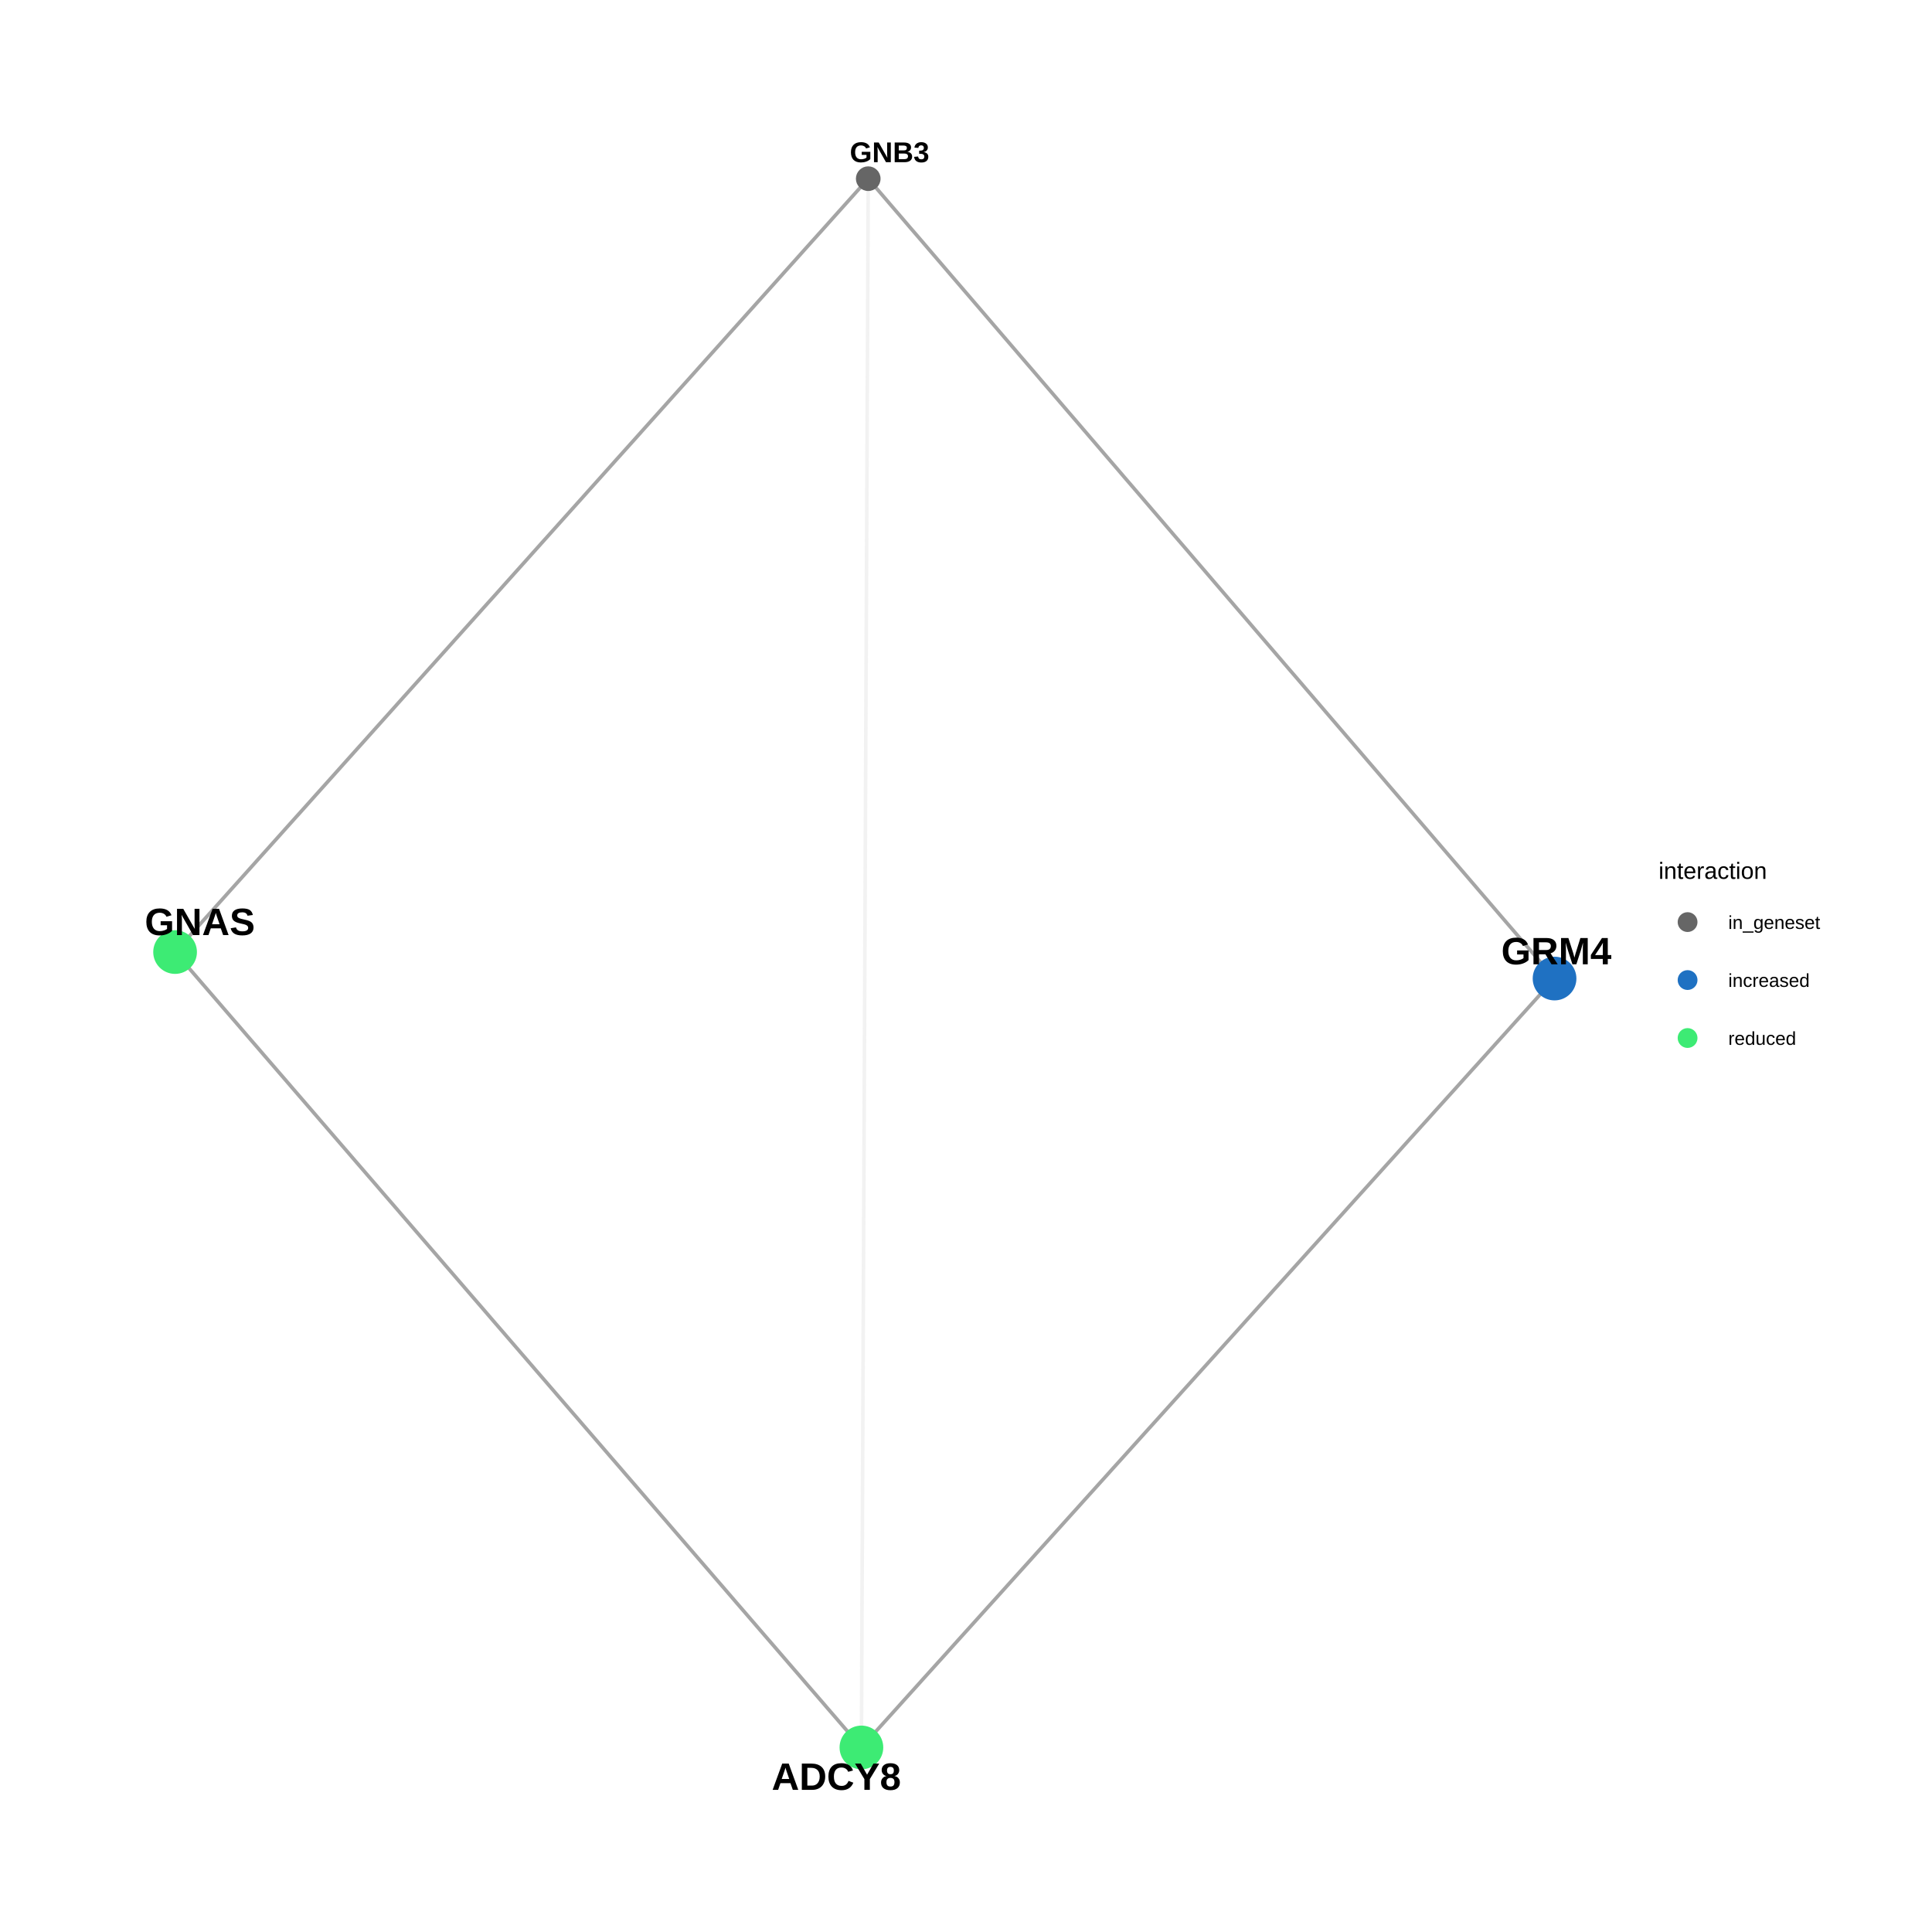
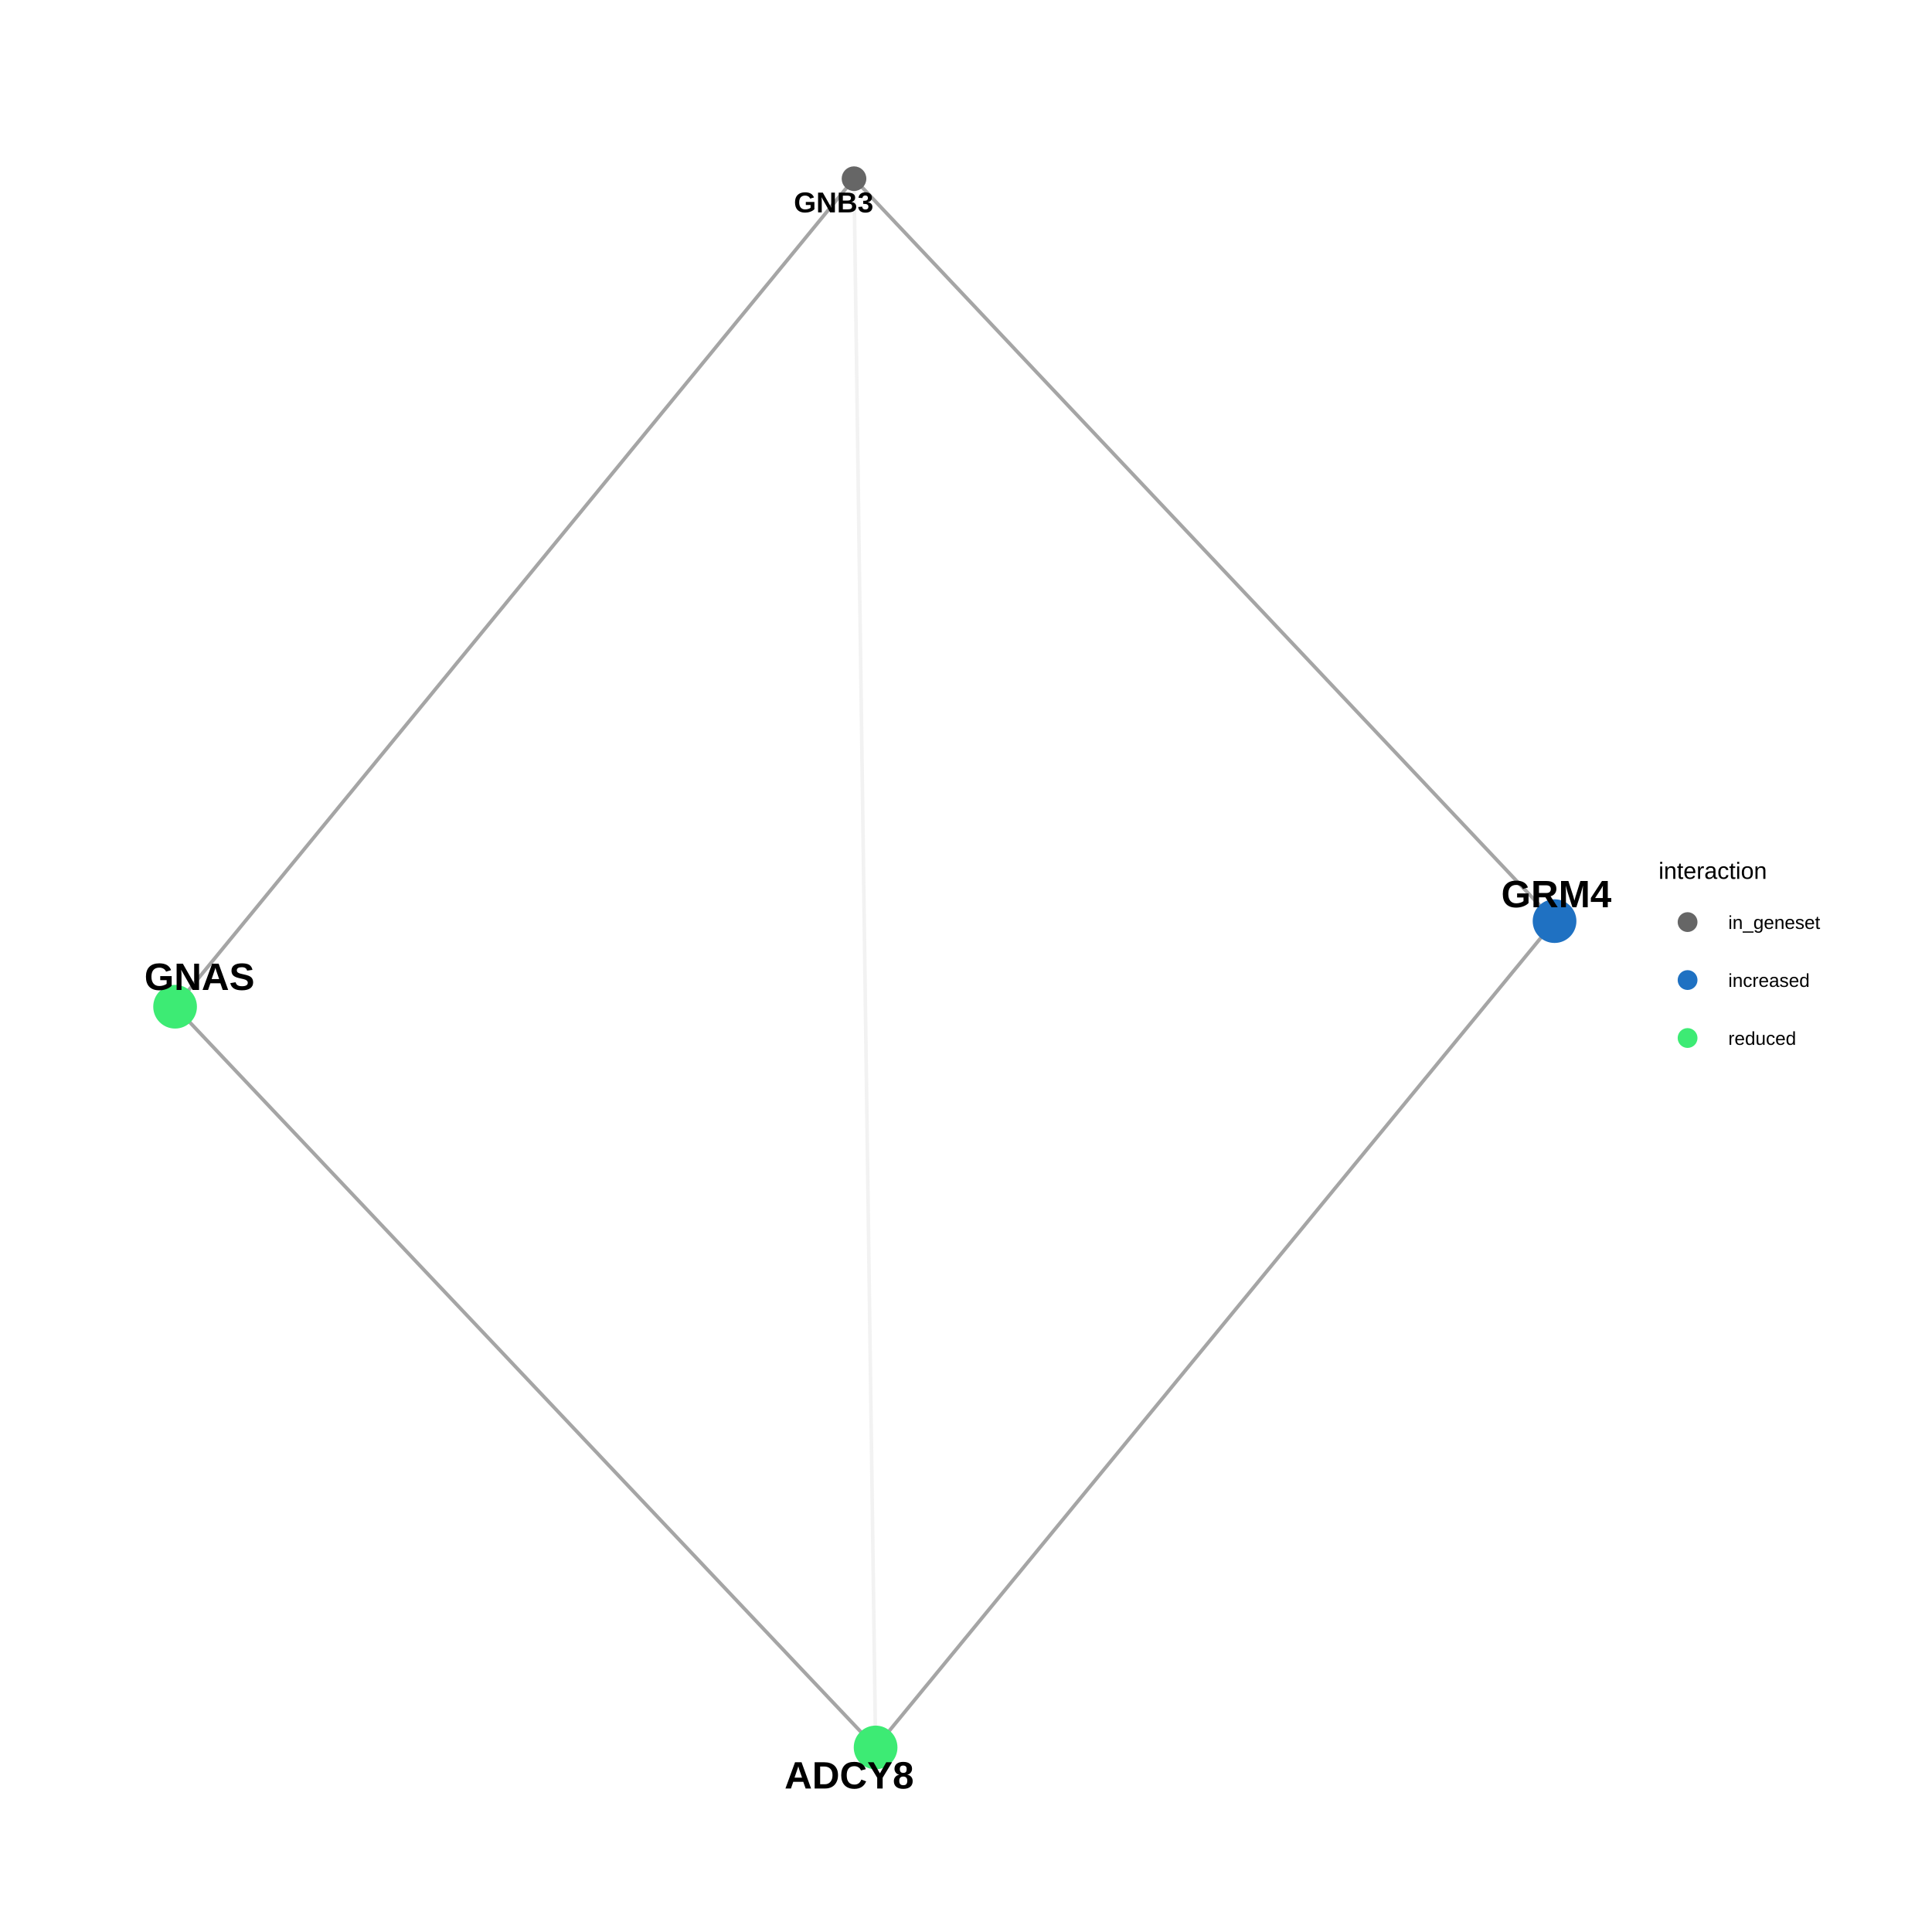
<svg xmlns="http://www.w3.org/2000/svg" viewBox="0 0 576.00 576.00">
  <defs>
    <style type="text/css">
    line, polyline, polygon, path, rect, circle {
      fill: none;
      stroke: #000000;
      stroke-linecap: round;
      stroke-linejoin: round;
      stroke-miterlimit: 10.00;
    }
  </style>
  </defs>
  <rect width="100%" height="100%" style="stroke: none; fill: #FFFFFF;" />
  <rect x="0.00" y="0.00" width="576.00" height="576.00" style="stroke-width: 0.68; stroke: none; fill: #FFFFFF;" />
  <defs>
    <clipPath id="cpMzEuNjN8NDg0LjAzfDU0NC4zN3wyOS44OQ==">
      <rect x="31.63" y="29.89" width="452.40" height="514.48" />
    </clipPath>
  </defs>
-   <polyline points="258.85,53.27 258.83,58.00 258.81,62.72 258.79,67.45 258.77,72.17 258.75,76.90 258.73,81.62 258.71,86.34 258.69,91.07 258.67,95.79 258.65,100.52 258.63,105.24 258.61,109.97 258.58,114.69 258.56,119.41 258.54,124.14 258.52,128.86 258.50,133.59 258.48,138.31 258.46,143.04 258.44,147.76 258.42,152.48 258.40,157.21 258.38,161.93 258.36,166.66 258.34,171.38 258.32,176.11 258.30,180.83 258.28,185.55 258.26,190.28 258.24,195.00 258.22,199.73 258.19,204.45 258.17,209.18 258.15,213.90 258.13,218.63 258.11,223.35 258.09,228.07 258.07,232.80 258.05,237.52 258.03,242.25 258.01,246.97 257.99,251.70 257.97,256.42 257.95,261.14 257.93,265.87 257.91,270.59 257.89,275.32 257.87,280.04 257.85,284.77 257.82,289.49 257.80,294.21 257.78,298.94 257.76,303.66 257.74,308.39 257.72,313.11 257.70,317.84 257.68,322.56 257.66,327.29 257.64,332.01 257.62,336.73 257.60,341.46 257.58,346.18 257.56,350.91 257.54,355.63 257.52,360.36 257.50,365.08 257.48,369.80 257.46,374.53 257.43,379.25 257.41,383.98 257.39,388.70 257.37,393.43 257.35,398.15 257.33,402.87 257.31,407.60 257.29,412.32 257.27,417.05 257.25,421.77 257.23,426.50 257.21,431.22 257.19,435.94 257.17,440.67 257.15,445.39 257.13,450.12 257.11,454.84 257.09,459.57 257.06,464.29 257.04,469.02 257.02,473.74 257.00,478.46 256.98,483.19 256.96,487.91 256.94,492.64 256.92,497.36 256.90,502.09 256.88,506.81 256.86,511.53 256.84,516.26 256.82,520.98 " style="stroke-width: 1.07; stroke: #7F7F7F; stroke-opacity: 0.10; stroke-linecap: butt;" clip-path="url(#cpMzEuNjN8NDg0LjAzfDU0NC4zN3wyOS44OQ==)" />
-   <polyline points="258.85,53.27 256.76,55.60 254.68,57.93 252.59,60.26 250.50,62.59 248.41,64.92 246.33,67.25 244.24,69.58 242.15,71.90 240.06,74.23 237.98,76.56 235.89,78.89 233.80,81.22 231.72,83.55 229.63,85.88 227.54,88.21 225.45,90.54 223.37,92.86 221.28,95.19 219.19,97.52 217.10,99.85 215.02,102.18 212.93,104.51 210.84,106.84 208.75,109.17 206.67,111.50 204.58,113.83 202.49,116.15 200.40,118.48 198.32,120.81 196.23,123.14 194.14,125.47 192.05,127.80 189.97,130.13 187.88,132.46 185.79,134.79 183.70,137.11 181.62,139.44 179.53,141.77 177.44,144.10 175.35,146.43 173.27,148.76 171.18,151.09 169.09,153.42 167.00,155.75 164.92,158.07 162.83,160.40 160.74,162.73 158.65,165.06 156.57,167.39 154.48,169.72 152.39,172.05 150.30,174.38 148.22,176.71 146.13,179.03 144.04,181.36 141.96,183.69 139.87,186.02 137.78,188.35 135.69,190.68 133.61,193.01 131.52,195.34 129.43,197.67 127.34,200.00 125.26,202.32 123.17,204.65 121.08,206.98 118.99,209.31 116.91,211.64 114.82,213.97 112.73,216.30 110.64,218.63 108.56,220.96 106.47,223.28 104.38,225.61 102.29,227.94 100.21,230.27 98.12,232.60 96.03,234.93 93.94,237.26 91.86,239.59 89.77,241.92 87.68,244.24 85.59,246.57 83.51,248.90 81.42,251.23 79.33,253.56 77.24,255.89 75.16,258.22 73.07,260.55 70.98,262.88 68.89,265.20 66.81,267.53 64.72,269.86 62.63,272.19 60.54,274.52 58.46,276.85 56.37,279.18 54.28,281.51 52.20,283.84 " style="stroke-width: 1.07; stroke: #7F7F7F; stroke-opacity: 0.70; stroke-linecap: butt;" clip-path="url(#cpMzEuNjN8NDg0LjAzfDU0NC4zN3wyOS44OQ==)" />
-   <polyline points="258.85,53.27 260.92,55.68 262.99,58.09 265.05,60.50 267.12,62.91 269.19,65.32 271.25,67.73 273.32,70.13 275.39,72.54 277.45,74.95 279.52,77.36 281.59,79.77 283.65,82.18 285.72,84.59 287.79,87.00 289.85,89.40 291.92,91.81 293.99,94.22 296.05,96.63 298.12,99.04 300.19,101.45 302.26,103.86 304.32,106.27 306.39,108.67 308.46,111.08 310.52,113.49 312.59,115.90 314.66,118.31 316.72,120.72 318.79,123.13 320.86,125.53 322.92,127.94 324.99,130.35 327.06,132.76 329.12,135.17 331.19,137.58 333.26,139.99 335.32,142.40 337.39,144.80 339.46,147.21 341.53,149.62 343.59,152.03 345.66,154.44 347.73,156.85 349.79,159.26 351.86,161.67 353.93,164.07 355.99,166.48 358.06,168.89 360.13,171.30 362.19,173.71 364.26,176.12 366.33,178.53 368.39,180.94 370.46,183.34 372.53,185.75 374.59,188.16 376.66,190.57 378.73,192.98 380.80,195.39 382.86,197.80 384.93,200.21 387.00,202.61 389.06,205.02 391.13,207.43 393.20,209.84 395.26,212.25 397.33,214.66 399.40,217.07 401.46,219.47 403.53,221.88 405.60,224.29 407.66,226.70 409.73,229.11 411.80,231.52 413.86,233.93 415.93,236.34 418.00,238.74 420.07,241.15 422.13,243.56 424.20,245.97 426.27,248.38 428.33,250.79 430.40,253.20 432.47,255.61 434.53,258.01 436.60,260.42 438.67,262.83 440.73,265.24 442.80,267.65 444.87,270.06 446.93,272.47 449.00,274.88 451.07,277.28 453.13,279.69 455.20,282.10 457.27,284.51 459.34,286.92 461.40,289.33 463.47,291.74 " style="stroke-width: 1.07; stroke: #7F7F7F; stroke-opacity: 0.70; stroke-linecap: butt;" clip-path="url(#cpMzEuNjN8NDg0LjAzfDU0NC4zN3wyOS44OQ==)" />
-   <polyline points="256.82,520.98 254.75,518.59 252.68,516.19 250.62,513.80 248.55,511.40 246.48,509.01 244.42,506.61 242.35,504.22 240.28,501.82 238.22,499.42 236.15,497.03 234.08,494.63 232.02,492.24 229.95,489.84 227.88,487.45 225.81,485.05 223.75,482.66 221.68,480.26 219.61,477.87 217.55,475.47 215.48,473.07 213.41,470.68 211.35,468.28 209.28,465.89 207.21,463.49 205.15,461.10 203.08,458.70 201.01,456.31 198.95,453.91 196.88,451.52 194.81,449.12 192.74,446.72 190.68,444.33 188.61,441.93 186.54,439.54 184.48,437.14 182.41,434.75 180.34,432.35 178.28,429.96 176.21,427.56 174.14,425.17 172.08,422.77 170.01,420.38 167.94,417.98 165.87,415.58 163.81,413.19 161.74,410.79 159.67,408.40 157.61,406.00 155.54,403.61 153.47,401.21 151.41,398.82 149.34,396.42 147.27,394.03 145.21,391.63 143.14,389.23 141.07,386.84 139.00,384.44 136.94,382.05 134.87,379.65 132.80,377.26 130.74,374.86 128.67,372.47 126.60,370.07 124.54,367.68 122.47,365.28 120.40,362.89 118.34,360.49 116.27,358.09 114.20,355.70 112.14,353.30 110.07,350.91 108.00,348.51 105.93,346.12 103.87,343.72 101.80,341.33 99.73,338.93 97.67,336.54 95.60,334.14 93.53,331.74 91.47,329.35 89.40,326.95 87.33,324.56 85.27,322.16 83.20,319.77 81.13,317.37 79.06,314.98 77.00,312.58 74.93,310.19 72.86,307.79 70.80,305.39 68.73,303.00 66.66,300.60 64.60,298.21 62.53,295.81 60.46,293.42 58.40,291.02 56.33,288.63 54.26,286.23 52.20,283.84 " style="stroke-width: 1.07; stroke: #7F7F7F; stroke-opacity: 0.70; stroke-linecap: butt;" clip-path="url(#cpMzEuNjN8NDg0LjAzfDU0NC4zN3wyOS44OQ==)" />
-   <polyline points="256.82,520.98 258.91,518.67 260.99,516.35 263.08,514.04 265.17,511.72 267.26,509.41 269.34,507.09 271.43,504.77 273.52,502.46 275.60,500.14 277.69,497.83 279.78,495.51 281.87,493.20 283.95,490.88 286.04,488.56 288.13,486.25 290.22,483.93 292.30,481.62 294.39,479.30 296.48,476.99 298.57,474.67 300.65,472.36 302.74,470.04 304.83,467.72 306.92,465.41 309.00,463.09 311.09,460.78 313.18,458.46 315.26,456.15 317.35,453.83 319.44,451.51 321.53,449.20 323.61,446.88 325.70,444.57 327.79,442.25 329.88,439.94 331.96,437.62 334.05,435.31 336.14,432.99 338.23,430.67 340.31,428.36 342.40,426.04 344.49,423.73 346.58,421.41 348.66,419.10 350.75,416.78 352.84,414.46 354.93,412.15 357.01,409.83 359.10,407.52 361.19,405.20 363.27,402.89 365.36,400.57 367.45,398.26 369.54,395.94 371.62,393.62 373.71,391.31 375.80,388.99 377.89,386.68 379.97,384.36 382.06,382.05 384.15,379.73 386.24,377.41 388.32,375.10 390.41,372.78 392.50,370.47 394.59,368.15 396.67,365.84 398.76,363.52 400.85,361.21 402.93,358.89 405.02,356.57 407.11,354.26 409.20,351.94 411.28,349.63 413.37,347.31 415.46,345.00 417.55,342.68 419.63,340.36 421.72,338.05 423.81,335.73 425.90,333.42 427.98,331.10 430.07,328.79 432.16,326.47 434.25,324.16 436.33,321.84 438.42,319.52 440.51,317.21 442.60,314.89 444.68,312.58 446.77,310.26 448.86,307.95 450.94,305.63 453.03,303.31 455.12,301.00 457.21,298.68 459.29,296.37 461.38,294.05 463.47,291.74 " style="stroke-width: 1.07; stroke: #7F7F7F; stroke-opacity: 0.70; stroke-linecap: butt;" clip-path="url(#cpMzEuNjN8NDg0LjAzfDU0NC4zN3wyOS44OQ==)" />
-   <circle cx="258.85" cy="53.27" r="2.49pt" style="stroke-width: 0.71; stroke: #666666; fill: #666666;" clip-path="url(#cpMzEuNjN8NDg0LjAzfDU0NC4zN3wyOS44OQ==)" />
-   <circle cx="256.82" cy="520.98" r="4.62pt" style="stroke-width: 0.71; stroke: #3DEB74; fill: #3DEB74;" clip-path="url(#cpMzEuNjN8NDg0LjAzfDU0NC4zN3wyOS44OQ==)" />
-   <circle cx="52.20" cy="283.84" r="4.62pt" style="stroke-width: 0.71; stroke: #3DEB74; fill: #3DEB74;" clip-path="url(#cpMzEuNjN8NDg0LjAzfDU0NC4zN3wyOS44OQ==)" />
-   <circle cx="463.47" cy="291.74" r="4.62pt" style="stroke-width: 0.71; stroke: #1F71C2; fill: #1F71C2;" clip-path="url(#cpMzEuNjN8NDg0LjAzfDU0NC4zN3wyOS44OQ==)" />
+   <polyline points="254.61,53.27 254.68,58.00 254.74,62.72 254.81,67.45 254.87,72.17 254.94,76.90 255.00,81.62 255.07,86.34 255.13,91.07 255.20,95.79 255.26,100.52 255.33,105.24 255.39,109.97 255.46,114.69 255.52,119.41 255.59,124.14 255.65,128.86 255.72,133.59 255.78,138.31 255.85,143.04 255.91,147.76 255.98,152.48 256.04,157.21 256.11,161.93 256.17,166.66 256.24,171.38 256.30,176.11 256.37,180.83 256.43,185.55 256.50,190.28 256.56,195.00 256.63,199.73 256.69,204.45 256.76,209.18 256.82,213.90 256.89,218.63 256.95,223.35 257.02,228.07 257.08,232.80 257.15,237.52 257.21,242.25 257.28,246.97 257.34,251.70 257.41,256.42 257.47,261.14 257.54,265.87 257.60,270.59 257.67,275.32 257.73,280.04 257.80,284.77 257.86,289.49 257.93,294.21 257.99,298.94 258.06,303.66 258.12,308.39 258.19,313.11 258.25,317.84 258.32,322.56 258.38,327.29 258.45,332.01 258.51,336.73 258.58,341.46 258.64,346.18 258.71,350.91 258.77,355.63 258.84,360.36 258.90,365.08 258.97,369.80 259.03,374.53 259.10,379.25 259.16,383.98 259.23,388.70 259.29,393.43 259.36,398.15 259.42,402.87 259.49,407.60 259.55,412.32 259.62,417.05 259.68,421.77 259.75,426.50 259.82,431.22 259.88,435.94 259.95,440.67 260.01,445.39 260.08,450.12 260.14,454.84 260.21,459.57 260.27,464.29 260.34,469.02 260.40,473.74 260.47,478.46 260.53,483.19 260.60,487.91 260.66,492.64 260.73,497.36 260.79,502.09 260.86,506.81 260.92,511.53 260.99,516.26 261.05,520.98 " style="stroke-width: 1.07; stroke: #7F7F7F; stroke-opacity: 0.10; stroke-linecap: butt;" clip-path="url(#cpMzEuNjN8NDg0LjAzfDU0NC4zN3wyOS44OQ==)" />
+   <polyline points="254.61,53.27 252.57,55.77 250.52,58.26 248.48,60.75 246.43,63.25 244.39,65.74 242.34,68.24 240.30,70.73 238.26,73.22 236.21,75.72 234.17,78.21 232.12,80.70 230.08,83.20 228.03,85.69 225.99,88.18 223.94,90.68 221.90,93.17 219.85,95.66 217.81,98.16 215.76,100.65 213.72,103.15 211.68,105.64 209.63,108.13 207.59,110.63 205.54,113.12 203.50,115.61 201.45,118.11 199.41,120.60 197.36,123.09 195.32,125.59 193.27,128.08 191.23,130.58 189.18,133.07 187.14,135.56 185.10,138.06 183.05,140.55 181.01,143.04 178.96,145.54 176.92,148.03 174.87,150.52 172.83,153.02 170.78,155.51 168.74,158.00 166.69,160.50 164.65,162.99 162.60,165.49 160.56,167.98 158.52,170.47 156.47,172.97 154.43,175.46 152.38,177.95 150.34,180.45 148.29,182.94 146.25,185.43 144.20,187.93 142.16,190.42 140.11,192.92 138.07,195.41 136.02,197.90 133.98,200.40 131.94,202.89 129.89,205.38 127.85,207.88 125.80,210.37 123.76,212.86 121.71,215.36 119.67,217.85 117.62,220.34 115.58,222.84 113.53,225.33 111.49,227.83 109.44,230.32 107.40,232.81 105.36,235.31 103.31,237.80 101.27,240.29 99.22,242.79 97.18,245.28 95.13,247.77 93.09,250.27 91.04,252.76 89.00,255.26 86.95,257.75 84.91,260.24 82.86,262.74 80.82,265.23 78.78,267.72 76.73,270.22 74.69,272.71 72.64,275.20 70.60,277.70 68.55,280.19 66.51,282.68 64.46,285.18 62.42,287.67 60.37,290.17 58.33,292.66 56.28,295.15 54.24,297.65 52.20,300.14 " style="stroke-width: 1.07; stroke: #7F7F7F; stroke-opacity: 0.70; stroke-linecap: butt;" clip-path="url(#cpMzEuNjN8NDg0LjAzfDU0NC4zN3wyOS44OQ==)" />
+   <polyline points="254.61,53.27 256.72,55.51 258.83,57.75 260.94,59.98 263.05,62.22 265.16,64.45 267.27,66.69 269.38,68.92 271.49,71.16 273.60,73.40 275.71,75.63 277.82,77.87 279.93,80.10 282.04,82.34 284.15,84.58 286.26,86.81 288.37,89.05 290.48,91.28 292.59,93.52 294.70,95.75 296.81,97.99 298.92,100.23 301.03,102.46 303.13,104.70 305.24,106.93 307.35,109.17 309.46,111.41 311.57,113.64 313.68,115.88 315.79,118.11 317.90,120.35 320.01,122.59 322.12,124.82 324.23,127.06 326.34,129.29 328.45,131.53 330.56,133.76 332.67,136.00 334.78,138.24 336.89,140.47 339.00,142.71 341.11,144.94 343.22,147.18 345.33,149.42 347.44,151.65 349.55,153.89 351.66,156.12 353.77,158.36 355.88,160.59 357.99,162.83 360.10,165.07 362.21,167.30 364.31,169.54 366.42,171.77 368.53,174.01 370.64,176.25 372.75,178.48 374.86,180.72 376.97,182.95 379.08,185.19 381.19,187.43 383.30,189.66 385.41,191.90 387.52,194.13 389.63,196.37 391.74,198.60 393.85,200.84 395.96,203.08 398.07,205.31 400.18,207.55 402.29,209.78 404.40,212.02 406.51,214.26 408.62,216.49 410.73,218.73 412.84,220.96 414.95,223.20 417.06,225.43 419.17,227.67 421.28,229.91 423.39,232.14 425.50,234.38 427.60,236.61 429.71,238.85 431.82,241.09 433.93,243.32 436.04,245.56 438.15,247.79 440.26,250.03 442.37,252.27 444.48,254.50 446.59,256.74 448.70,258.97 450.81,261.21 452.92,263.44 455.03,265.68 457.14,267.92 459.25,270.15 461.36,272.39 463.47,274.62 " style="stroke-width: 1.07; stroke: #7F7F7F; stroke-opacity: 0.70; stroke-linecap: butt;" clip-path="url(#cpMzEuNjN8NDg0LjAzfDU0NC4zN3wyOS44OQ==)" />
+   <polyline points="261.05,520.98 258.94,518.75 256.83,516.52 254.72,514.29 252.61,512.06 250.50,509.83 248.39,507.60 246.28,505.37 244.17,503.14 242.06,500.91 239.95,498.68 237.84,496.45 235.73,494.21 233.63,491.98 231.52,489.75 229.41,487.52 227.30,485.29 225.19,483.06 223.08,480.83 220.97,478.60 218.86,476.37 216.75,474.14 214.64,471.91 212.53,469.68 210.42,467.45 208.31,465.21 206.20,462.98 204.09,460.75 201.98,458.52 199.87,456.29 197.76,454.06 195.65,451.83 193.54,449.60 191.43,447.37 189.32,445.14 187.21,442.91 185.10,440.68 182.99,438.45 180.88,436.22 178.77,433.98 176.66,431.75 174.55,429.52 172.45,427.29 170.34,425.06 168.23,422.83 166.12,420.60 164.01,418.37 161.90,416.14 159.79,413.91 157.68,411.68 155.57,409.45 153.46,407.22 151.35,404.98 149.24,402.75 147.13,400.52 145.02,398.29 142.91,396.06 140.80,393.83 138.69,391.60 136.58,389.37 134.47,387.14 132.36,384.91 130.25,382.68 128.14,380.45 126.03,378.22 123.92,375.99 121.81,373.75 119.70,371.52 117.59,369.29 115.48,367.06 113.37,364.83 111.27,362.60 109.16,360.37 107.05,358.14 104.94,355.91 102.83,353.68 100.72,351.45 98.61,349.22 96.50,346.99 94.39,344.75 92.28,342.52 90.17,340.29 88.06,338.06 85.95,335.83 83.84,333.60 81.73,331.37 79.62,329.14 77.51,326.91 75.40,324.68 73.29,322.45 71.18,320.22 69.07,317.99 66.96,315.76 64.85,313.52 62.74,311.29 60.63,309.06 58.52,306.83 56.41,304.60 54.30,302.37 52.20,300.14 " style="stroke-width: 1.07; stroke: #7F7F7F; stroke-opacity: 0.70; stroke-linecap: butt;" clip-path="url(#cpMzEuNjN8NDg0LjAzfDU0NC4zN3wyOS44OQ==)" />
+   <polyline points="261.05,520.98 263.10,518.49 265.14,516.01 267.18,513.52 269.23,511.03 271.27,508.54 273.32,506.05 275.36,503.56 277.41,501.08 279.45,498.59 281.50,496.10 283.54,493.61 285.59,491.12 287.63,488.63 289.68,486.14 291.72,483.66 293.76,481.17 295.81,478.68 297.85,476.19 299.90,473.70 301.94,471.21 303.99,468.73 306.03,466.24 308.08,463.75 310.12,461.26 312.17,458.77 314.21,456.28 316.26,453.79 318.30,451.31 320.34,448.82 322.39,446.33 324.43,443.84 326.48,441.35 328.52,438.86 330.57,436.37 332.61,433.89 334.66,431.40 336.70,428.91 338.75,426.42 340.79,423.93 342.84,421.44 344.88,418.96 346.93,416.47 348.97,413.98 351.01,411.49 353.06,409.00 355.10,406.51 357.15,404.02 359.19,401.54 361.24,399.05 363.28,396.56 365.33,394.07 367.37,391.58 369.42,389.09 371.46,386.61 373.51,384.12 375.55,381.63 377.59,379.14 379.64,376.65 381.68,374.16 383.73,371.67 385.77,369.19 387.82,366.70 389.86,364.21 391.91,361.72 393.95,359.23 396.00,356.74 398.04,354.25 400.09,351.77 402.13,349.28 404.17,346.79 406.22,344.30 408.26,341.81 410.31,339.32 412.35,336.84 414.40,334.35 416.44,331.86 418.49,329.37 420.53,326.88 422.58,324.39 424.62,321.90 426.67,319.42 428.71,316.93 430.75,314.44 432.80,311.95 434.84,309.46 436.89,306.97 438.93,304.49 440.98,302.00 443.02,299.51 445.07,297.02 447.11,294.53 449.16,292.04 451.20,289.55 453.25,287.07 455.29,284.58 457.34,282.09 459.38,279.60 461.42,277.11 463.47,274.62 " style="stroke-width: 1.07; stroke: #7F7F7F; stroke-opacity: 0.70; stroke-linecap: butt;" clip-path="url(#cpMzEuNjN8NDg0LjAzfDU0NC4zN3wyOS44OQ==)" />
+   <circle cx="254.61" cy="53.27" r="2.49pt" style="stroke-width: 0.71; stroke: #666666; fill: #666666;" clip-path="url(#cpMzEuNjN8NDg0LjAzfDU0NC4zN3wyOS44OQ==)" />
+   <circle cx="261.05" cy="520.98" r="4.62pt" style="stroke-width: 0.71; stroke: #3DEB74; fill: #3DEB74;" clip-path="url(#cpMzEuNjN8NDg0LjAzfDU0NC4zN3wyOS44OQ==)" />
+   <circle cx="52.20" cy="300.14" r="4.62pt" style="stroke-width: 0.71; stroke: #3DEB74; fill: #3DEB74;" clip-path="url(#cpMzEuNjN8NDg0LjAzfDU0NC4zN3wyOS44OQ==)" />
+   <circle cx="463.47" cy="274.62" r="4.62pt" style="stroke-width: 0.71; stroke: #1F71C2; fill: #1F71C2;" clip-path="url(#cpMzEuNjN8NDg0LjAzfDU0NC4zN3wyOS44OQ==)" />
  <g clip-path="url(#cpMzEuNjN8NDg0LjAzfDU0NC4zN3wyOS44OQ==)">
-     <text x="253.35" y="48.36" style="font-size: 8.54px; font-weight: bold; font-family: Arial;" textLength="23.70px" lengthAdjust="spacingAndGlyphs">GNB3</text>
+     <text x="236.68" y="63.31" style="font-size: 8.54px; font-weight: bold; font-family: Arial;" textLength="23.70px" lengthAdjust="spacingAndGlyphs">GNB3</text>
  </g>
  <g clip-path="url(#cpMzEuNjN8NDg0LjAzfDU0NC4zN3wyOS44OQ==)">
-     <text x="230.07" y="533.62" style="font-size: 11.38px; font-weight: bold; font-family: Arial;" textLength="38.55px" lengthAdjust="spacingAndGlyphs">ADCY8</text>
+     <text x="233.89" y="533.22" style="font-size: 11.38px; font-weight: bold; font-family: Arial;" textLength="38.55px" lengthAdjust="spacingAndGlyphs">ADCY8</text>
  </g>
  <g clip-path="url(#cpMzEuNjN8NDg0LjAzfDU0NC4zN3wyOS44OQ==)">
-     <text x="43.16" y="278.78" style="font-size: 11.38px; font-weight: bold; font-family: Arial;" textLength="32.86px" lengthAdjust="spacingAndGlyphs">GNAS</text>
+     <text x="43.04" y="295.14" style="font-size: 11.38px; font-weight: bold; font-family: Arial;" textLength="32.86px" lengthAdjust="spacingAndGlyphs">GNAS</text>
  </g>
  <g clip-path="url(#cpMzEuNjN8NDg0LjAzfDU0NC4zN3wyOS44OQ==)">
-     <text x="447.57" y="287.49" style="font-size: 11.38px; font-weight: bold; font-family: Arial;" textLength="32.86px" lengthAdjust="spacingAndGlyphs">GRM4</text>
+     <text x="447.57" y="270.49" style="font-size: 11.38px; font-weight: bold; font-family: Arial;" textLength="32.86px" lengthAdjust="spacingAndGlyphs">GRM4</text>
  </g>
  <defs>
    <clipPath id="cpMC4wMHw1NzYuMDB8NTc2LjAwfDAuMDA=">
      <rect x="0.00" y="0.00" width="576.00" height="576.00" />
    </clipPath>
  </defs>
  <g clip-path="url(#cpMC4wMHw1NzYuMDB8NTc2LjAwfDAuMDA=)">
    <text x="494.49" y="262.02" style="font-size: 7.00px; font-family: Arial;" textLength="32.29px" lengthAdjust="spacingAndGlyphs">interaction</text>
  </g>
  <circle cx="503.13" cy="274.91" r="1.95pt" style="stroke-width: 0.71; stroke: #666666; fill: #666666;" clip-path="url(#cpMC4wMHw1NzYuMDB8NTc2LjAwfDAuMDA=)" />
  <circle cx="503.13" cy="292.19" r="1.95pt" style="stroke-width: 0.71; stroke: #1F71C2; fill: #1F71C2;" clip-path="url(#cpMC4wMHw1NzYuMDB8NTc2LjAwfDAuMDA=)" />
  <circle cx="503.13" cy="309.47" r="1.95pt" style="stroke-width: 0.71; stroke: #3DEB74; fill: #3DEB74;" clip-path="url(#cpMC4wMHw1NzYuMDB8NTc2LjAwfDAuMDA=)" />
  <g clip-path="url(#cpMC4wMHw1NzYuMDB8NTc2LjAwfDAuMDA=)">
    <text x="515.26" y="276.95" style="font-size: 5.60px; font-family: Arial;" textLength="27.36px" lengthAdjust="spacingAndGlyphs">in_geneset</text>
  </g>
  <g clip-path="url(#cpMC4wMHw1NzYuMDB8NTc2LjAwfDAuMDA=)">
    <text x="515.26" y="294.23" style="font-size: 5.60px; font-family: Arial;" textLength="24.25px" lengthAdjust="spacingAndGlyphs">increased</text>
  </g>
  <g clip-path="url(#cpMC4wMHw1NzYuMDB8NTc2LjAwfDAuMDA=)">
    <text x="515.26" y="311.51" style="font-size: 5.60px; font-family: Arial;" textLength="20.21px" lengthAdjust="spacingAndGlyphs">reduced</text>
  </g>
</svg>
